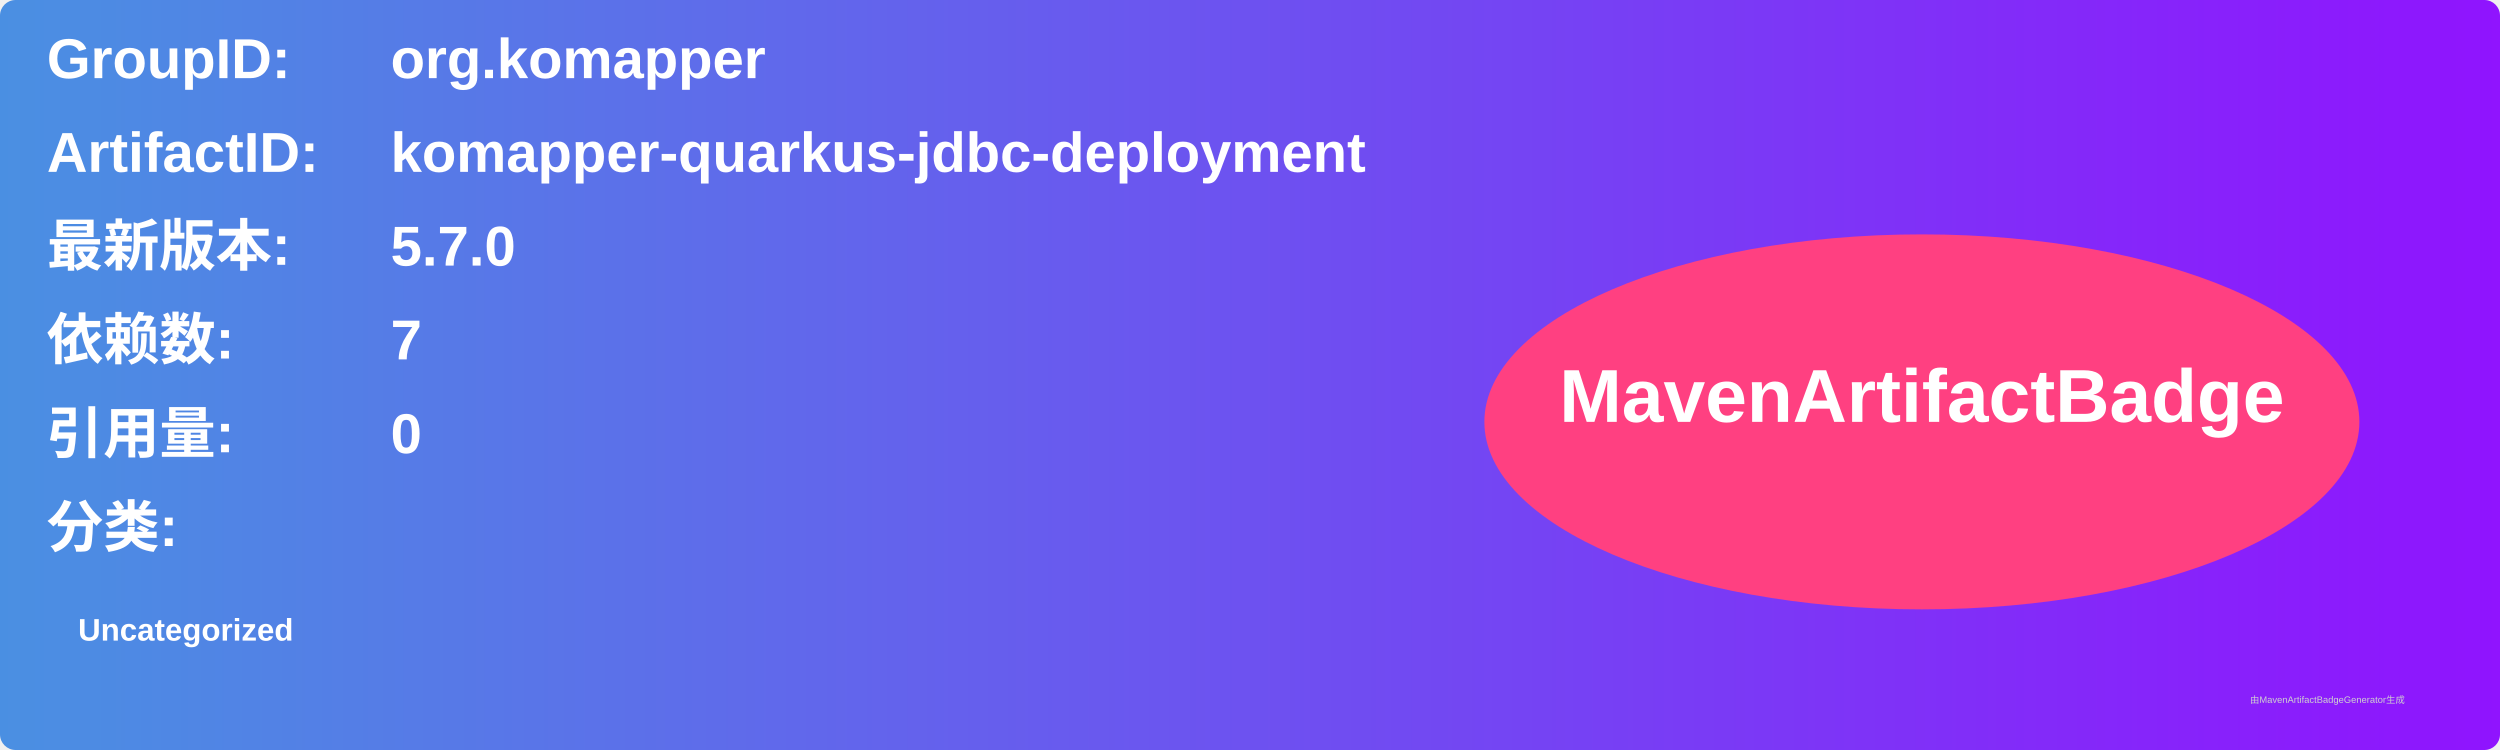
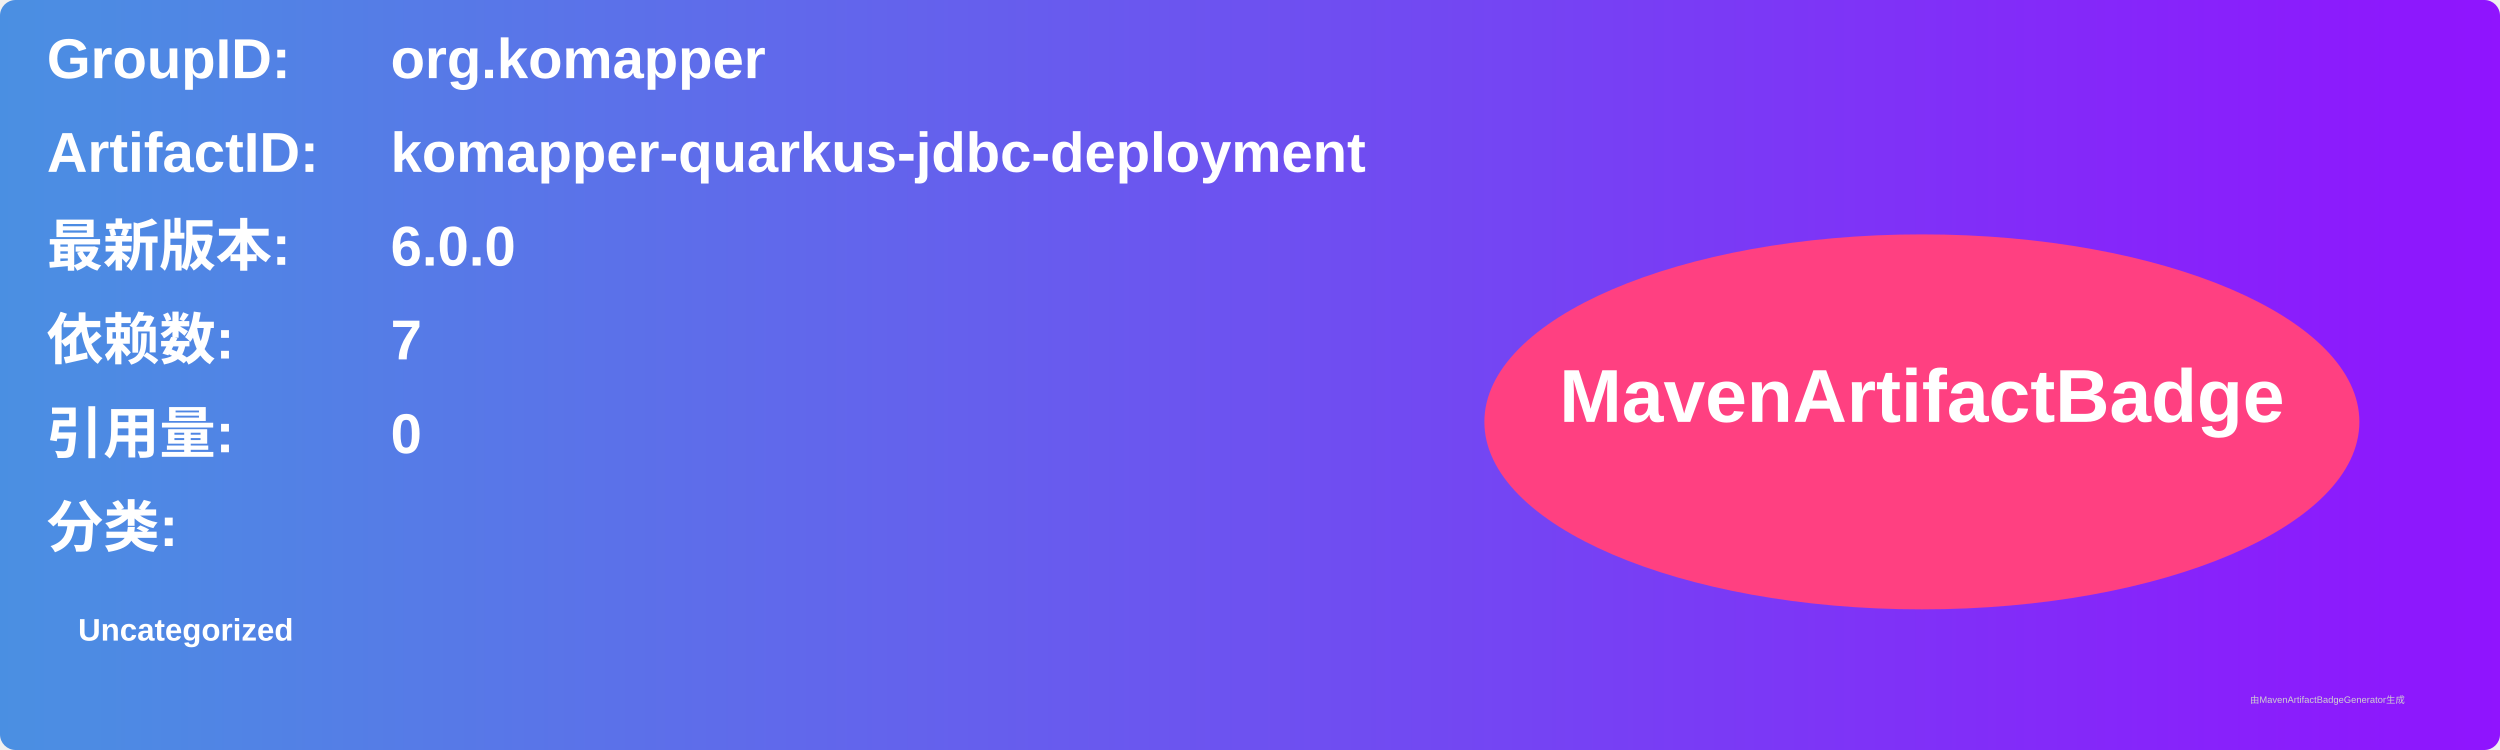
<svg xmlns="http://www.w3.org/2000/svg" width="800" height="240" viewBox="0 0 800 240">
  <linearGradient id="grad" x1="0%" y1="0%" x2="100%" y2="0%">
    <stop offset="0%" stop-color="#4a90e2" />
    <stop offset="100%" stop-color="#9013fe" />
  </linearGradient>
  <rect width="100%" height="100%" rx="5" ry="5" fill="url(#grad)" />
  <g transform="translate(15, 15)">
    <text x="0" y="10" font-family="Arial" font-size="18" fill="white" font-weight="bold" width="260">GroupID:</text>
    <text x="110" y="10" font-family="Arial" font-size="18" fill="white" font-weight="bold" width="460">org.komapper</text>
    <text x="0" y="40" font-family="Arial" font-size="18" fill="white" font-weight="bold" width="260">ArtifactID:</text>
    <text x="110" y="40" font-family="Arial" font-size="18" fill="white" font-weight="bold" width="460">komapper-quarkus-jdbc-deployment</text>
    <text x="0" y="70" font-family="Arial" font-size="18" fill="white" font-weight="bold">最新版本:</text>
    <text x="110" y="70" font-family="Arial" font-size="18" fill="white" font-weight="bold">
-       <tspan font-weight="bold">5.7.0</tspan>
+       <tspan font-weight="bold">6.0.0</tspan>
    </text>
    <text x="0" y="100" font-family="Arial" font-size="18" fill="white" font-weight="bold">依赖数: </text>
    <text x="110" y="100" font-family="Arial" font-size="18" fill="white">
      <tspan font-weight="bold">7</tspan>
    </text>
    <text x="0" y="130" font-family="Arial" font-size="18" fill="white" font-weight="bold">引用量: </text>
    <text x="110" y="130" font-family="Arial" font-size="18" fill="white">
      <tspan font-weight="bold">0</tspan>
    </text>
    <text x="0" y="160" font-family="Arial" font-size="18" fill="white" font-weight="bold">分类:</text>
    <text x="10" y="190" font-family="Arial" font-size="10" fill="white">
      <tspan font-weight="bold">Uncategorized</tspan>
    </text>
    <ellipse cx="600" cy="120" rx="140" ry="60" fill="#ff4081" />
    <text x="600" y="120" text-anchor="middle" font-family="Arial" font-size="24" fill="white" font-weight="bold">MavenArtifactBadge</text>
  </g>
  <text x="720" y="225" font-family="Arial" font-size="3" fill="#d0d0d0">由MavenArtifactBadgeGenerator生成</text>
</svg>
